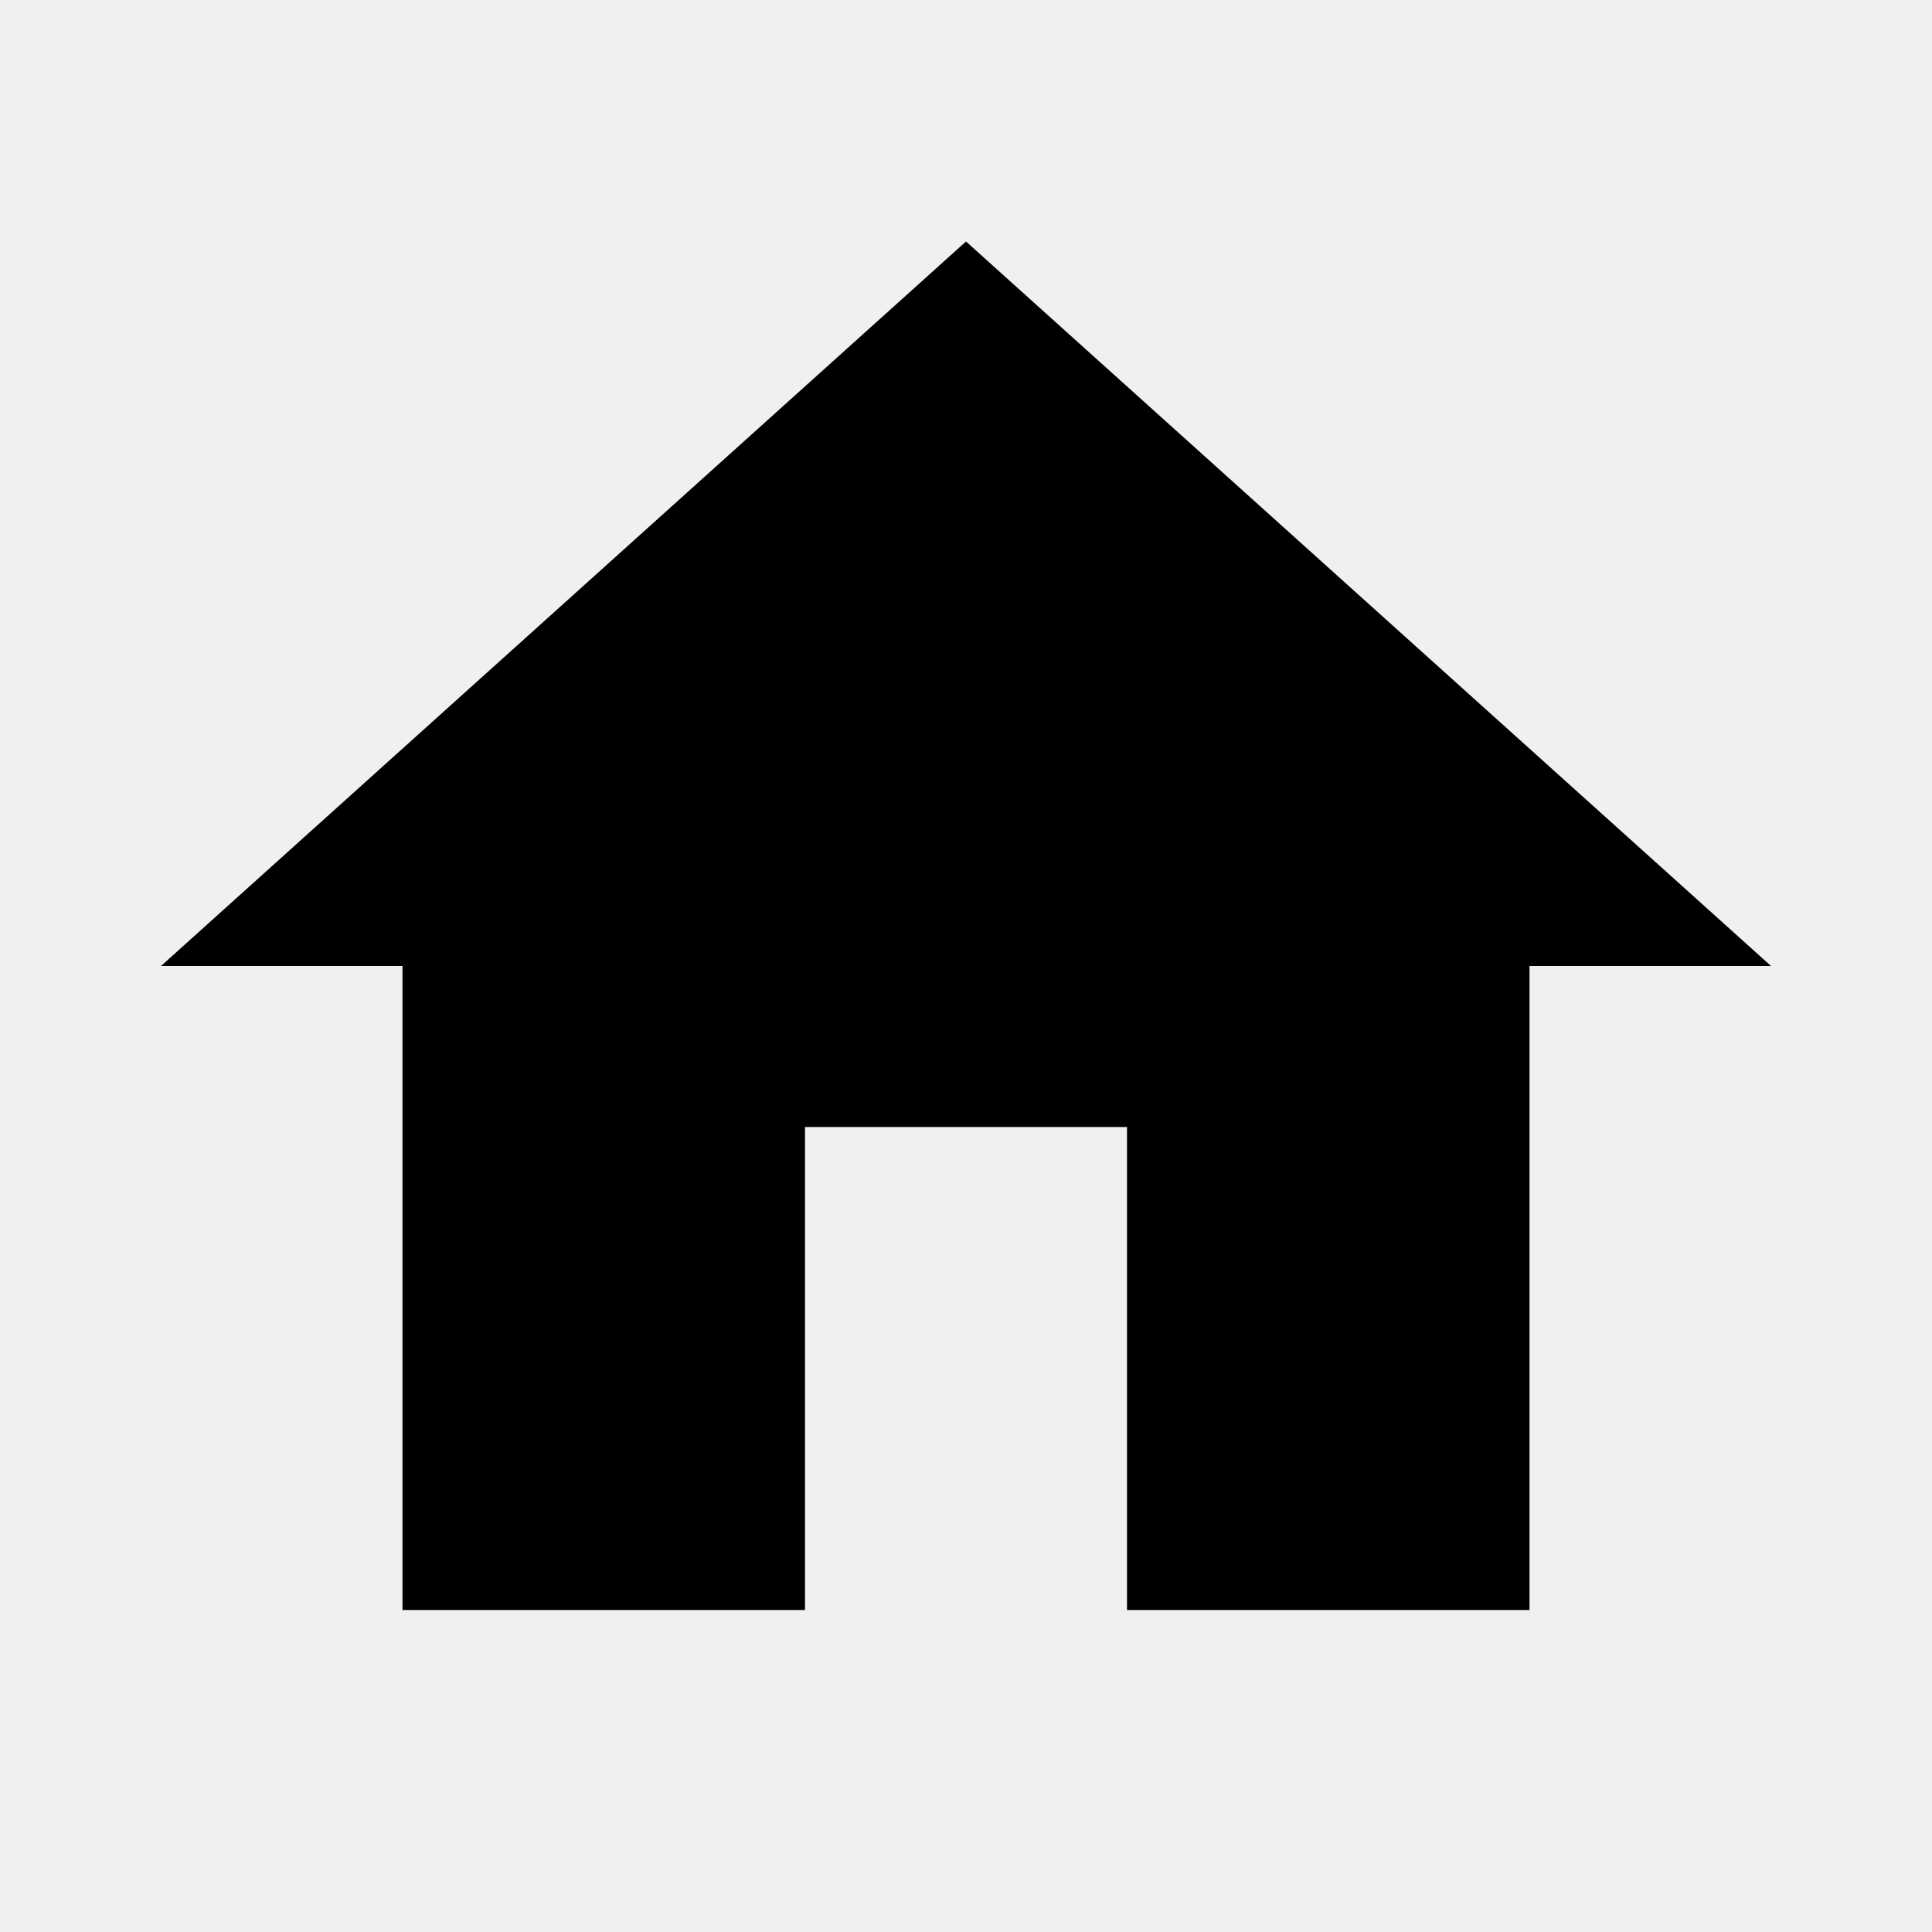
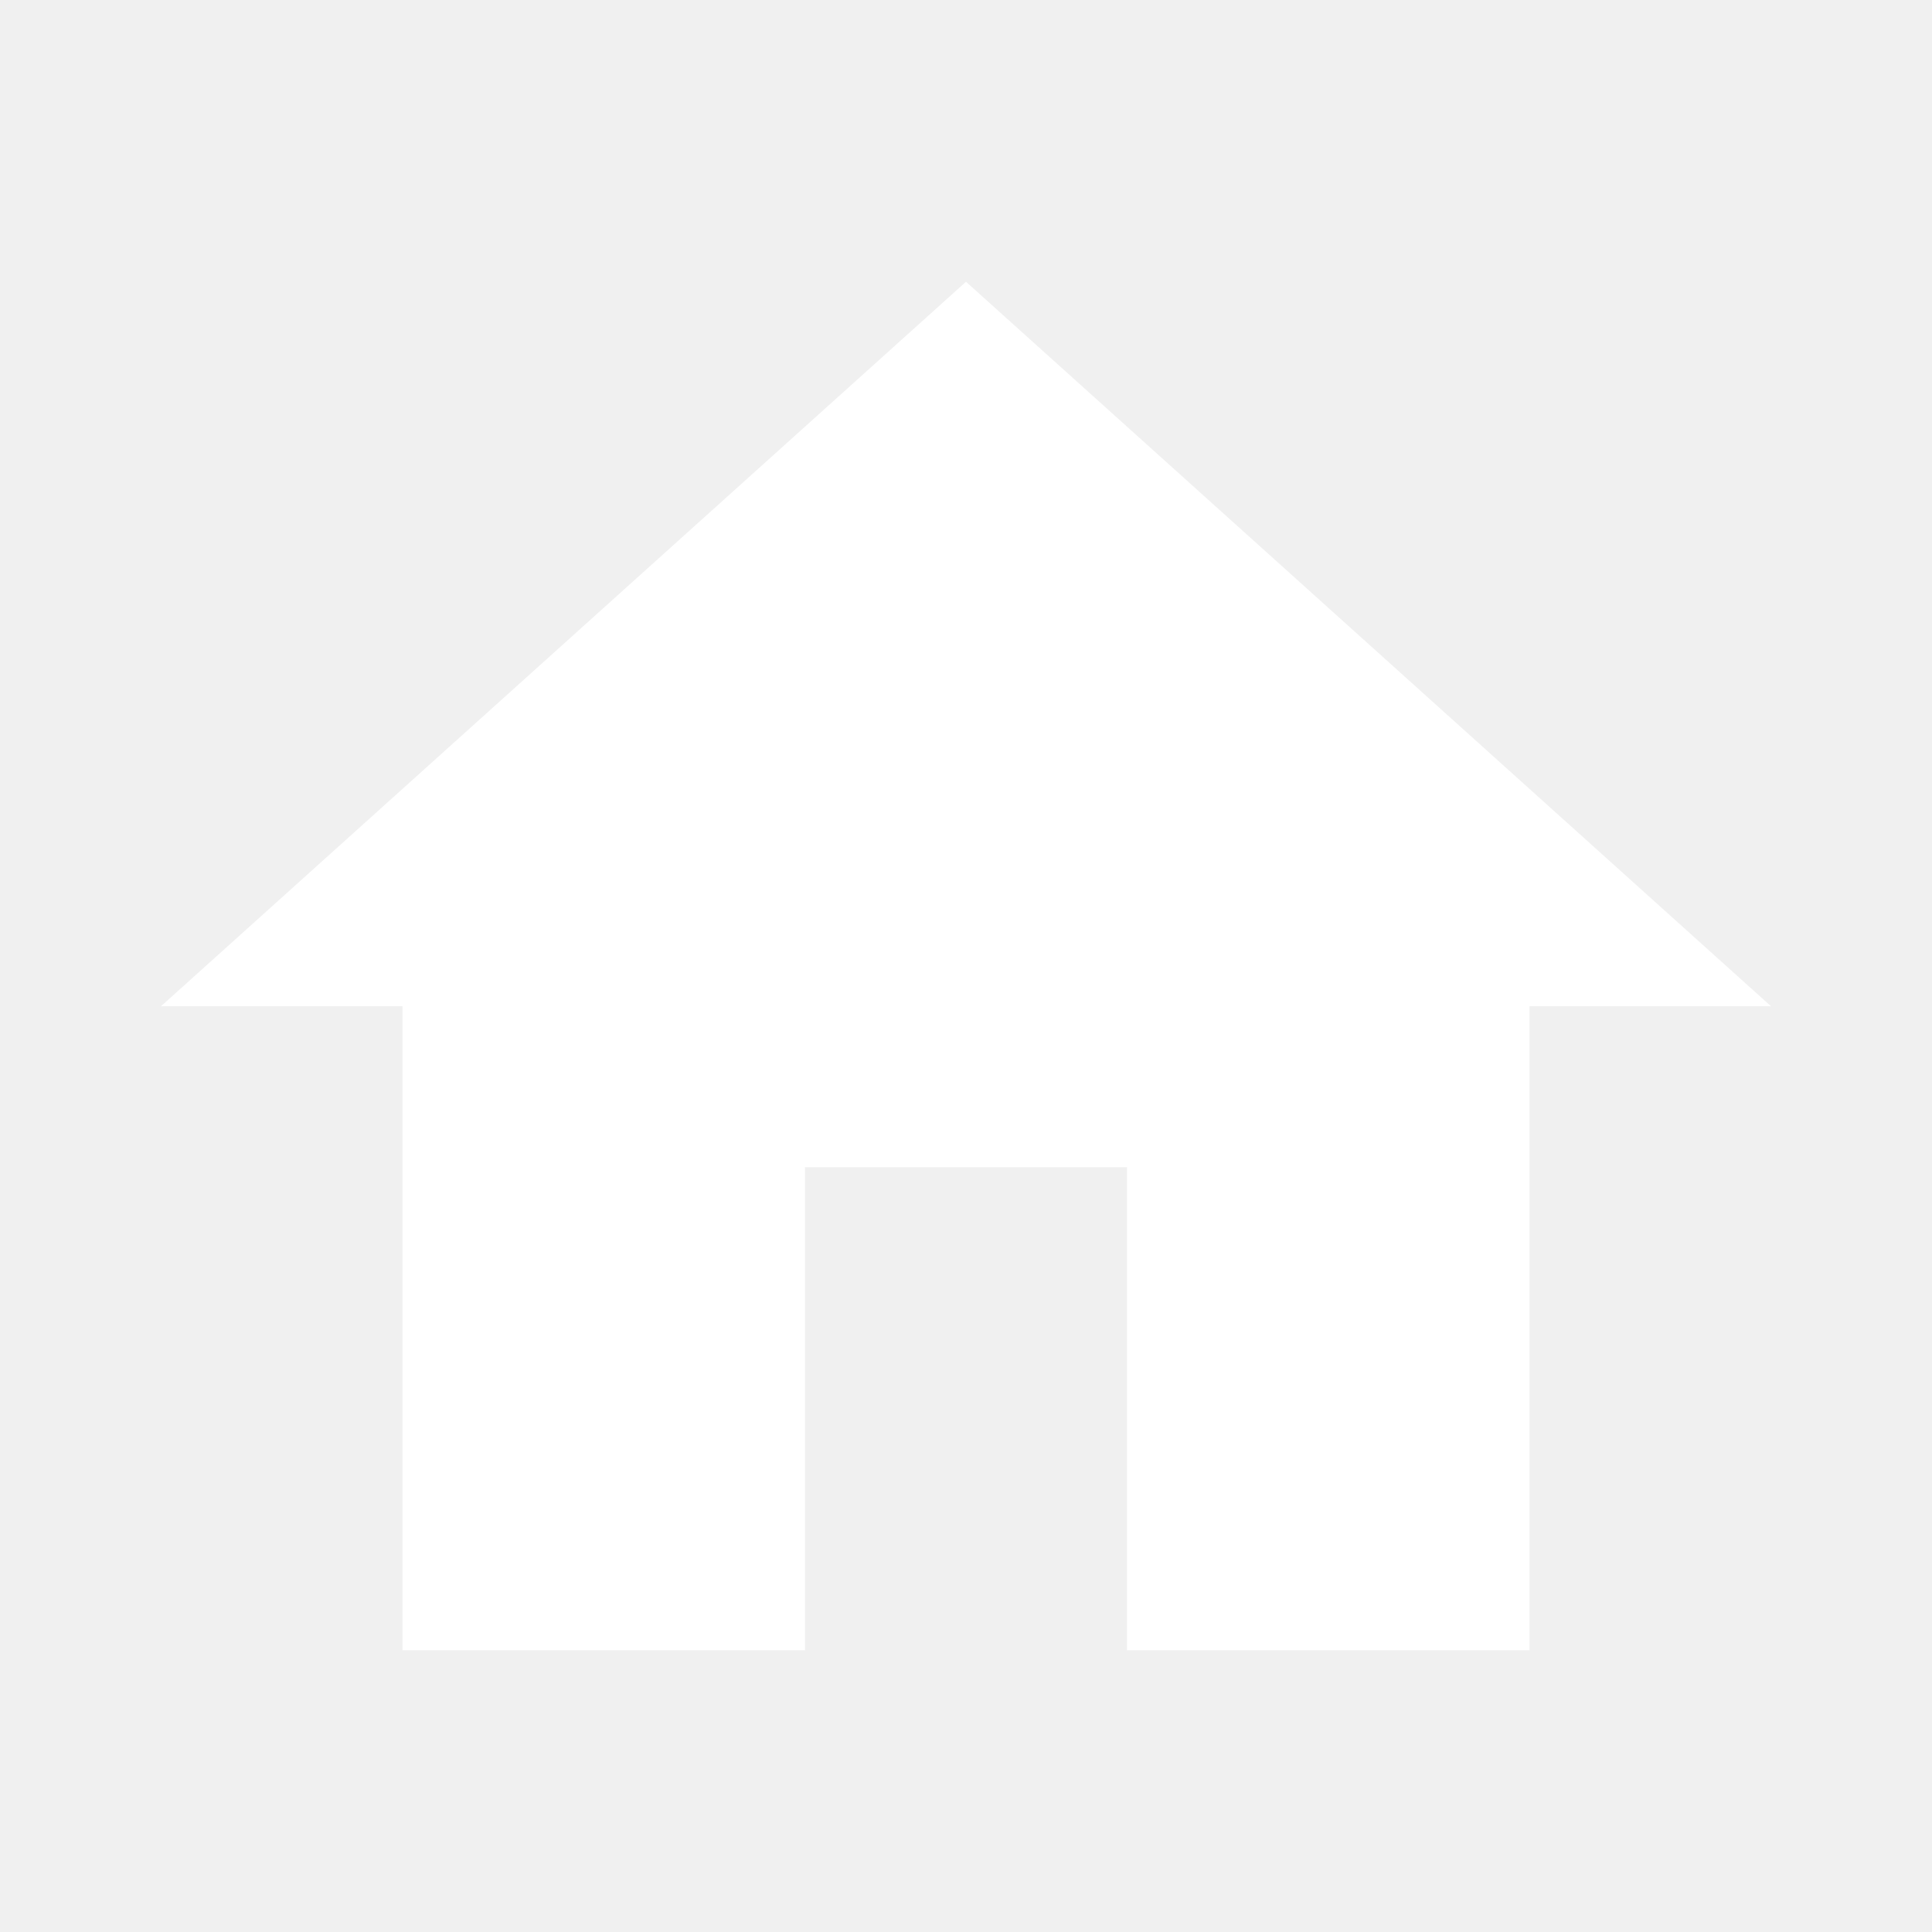
- <svg xmlns="http://www.w3.org/2000/svg" viewBox="0 0 24 24">
-   <path d="M10,20V14H14V20H19V12H22L12,3L2,12H5V20H10Z" />
+ <svg xmlns="http://www.w3.org/2000/svg" version="1.1" width="24px" height="24px" viewBox="0,0,256,256">
+   <g fill="#ffffff" fill-rule="nonzero" stroke="none" stroke-width="1" stroke-linecap="butt" stroke-linejoin="miter" stroke-miterlimit="10" stroke-dasharray="" stroke-dashoffset="0" font-family="none" font-weight="none" font-size="none" text-anchor="none" style="mix-blend-mode: normal">
+     <g transform="translate(0,5.33333) scale(10.66667,10.66667)">
+       <path d="M10,20v-6h4v6h5v-8h3l-10,-9l-10,9h3v8z" />
+     </g>
+   </g>
</svg>
